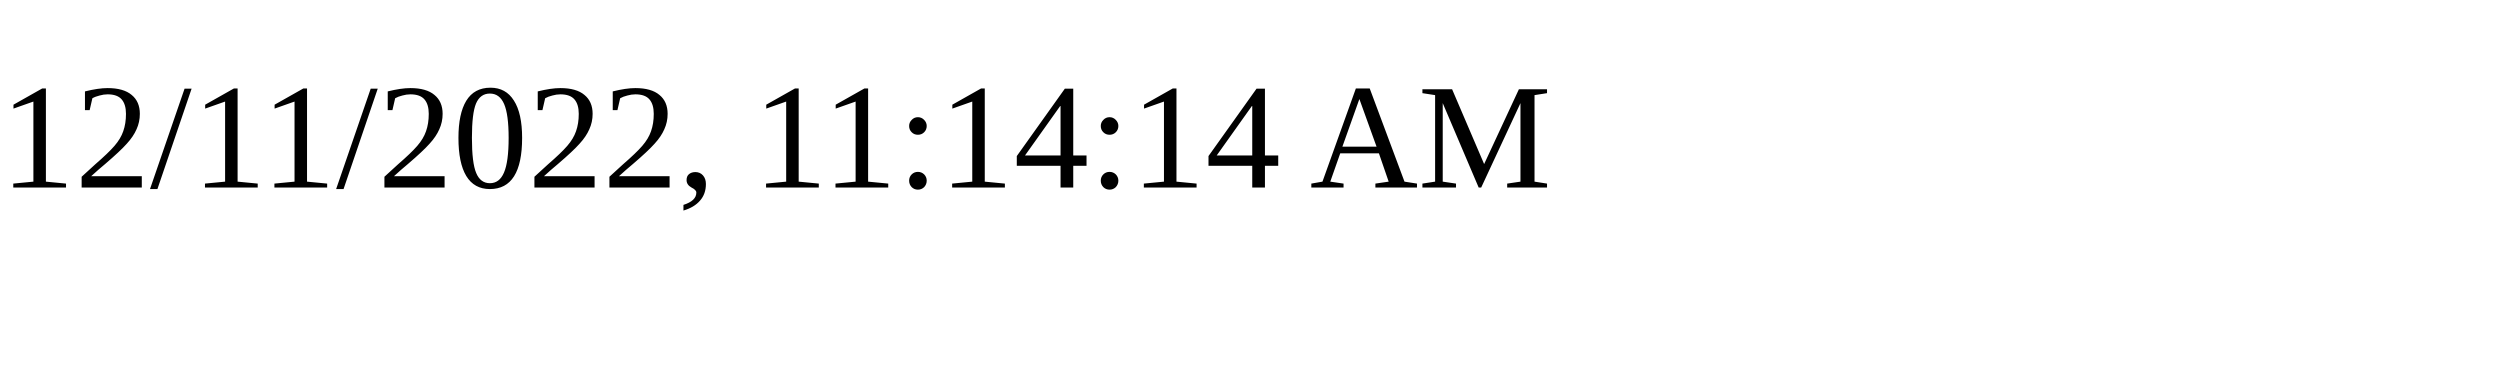
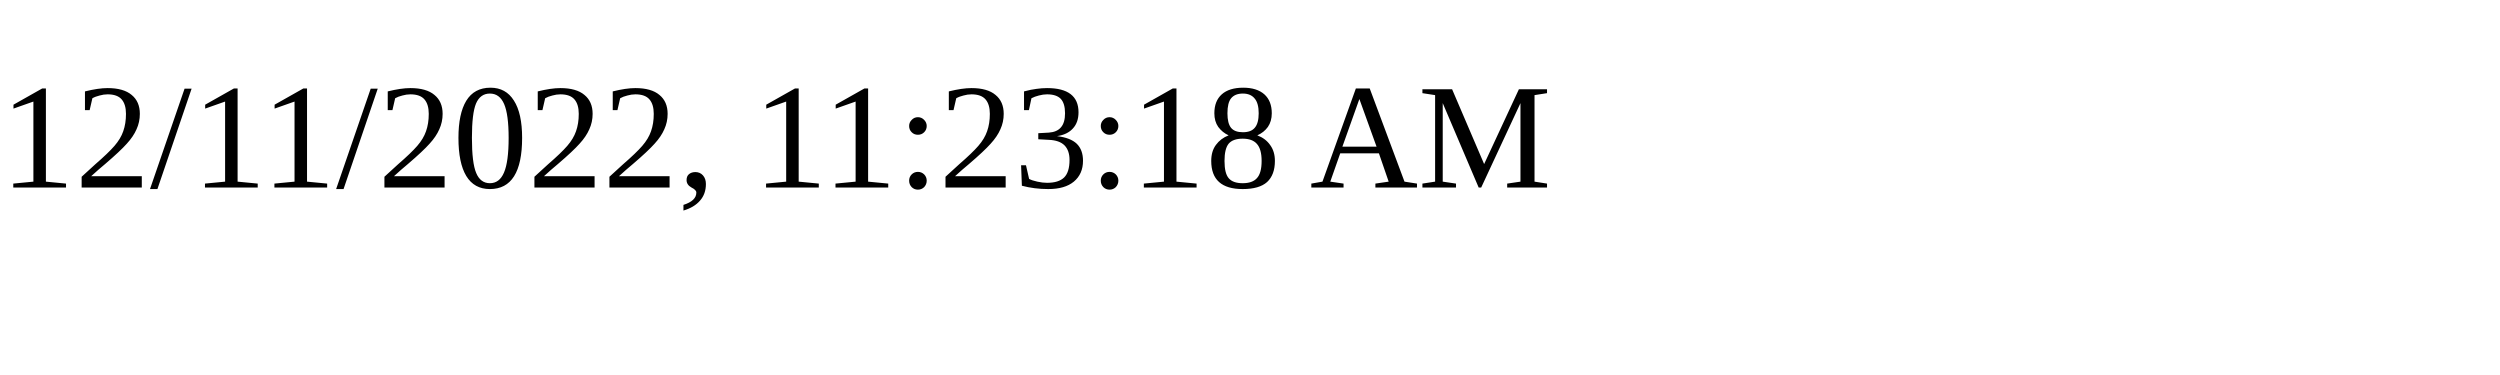
<svg xmlns="http://www.w3.org/2000/svg" height="30" width="200">
-   <text x="0" y="15">12/11/2022, 11:14:14 AM</text>
+   <text x="0" y="15">12/11/2022, 11:23:18 AM</text>
</svg>
